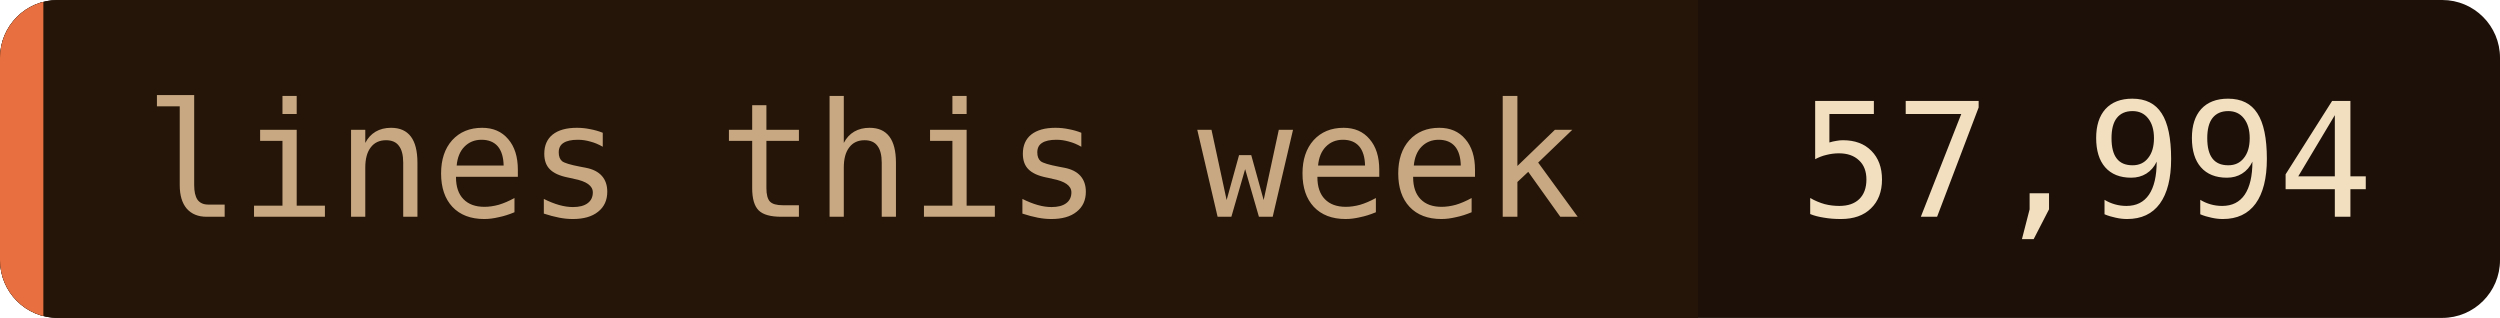
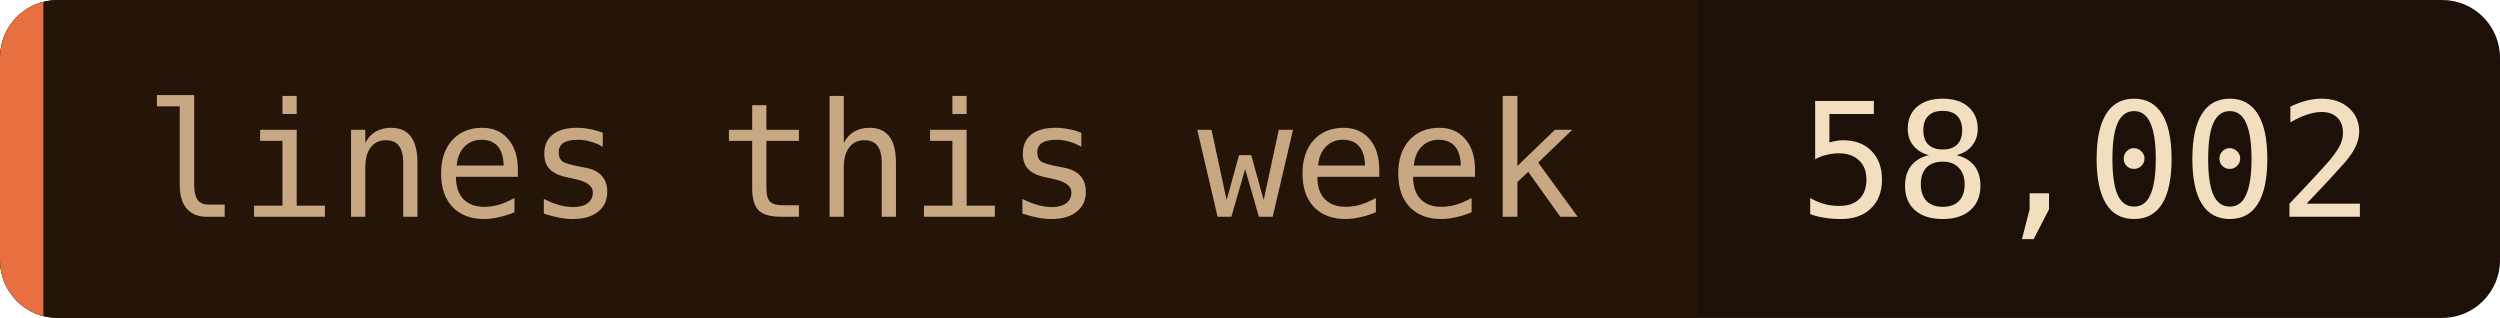
- <svg xmlns="http://www.w3.org/2000/svg" width="173" height="22" role="img" aria-label="lines this week: 57,994">
+ <svg xmlns="http://www.w3.org/2000/svg" width="173" height="22" role="img" aria-label="lines this week: 58,002">
  <clipPath id="c">
    <rect width="173" height="22" rx="4" />
  </clipPath>
  <g clip-path="url(#c)">
    <rect width="173" height="22" fill="#1c1008" />
    <rect width="117.5" height="22" fill="#241508" />
    <rect width="3" height="22" fill="#e87040" />
  </g>
  <g font-family="'JetBrains Mono', 'Fira Code', ui-monospace, SFMono-Regular, Menlo, monospace" font-size="11">
    <text x="10" y="15" fill="#c8a882">lines this week</text>
-     <text x="124.5" y="15" fill="#f2dfc0">57,994</text>
+     <text x="124.5" y="15" fill="#f2dfc0">58,002</text>
  </g>
</svg>
